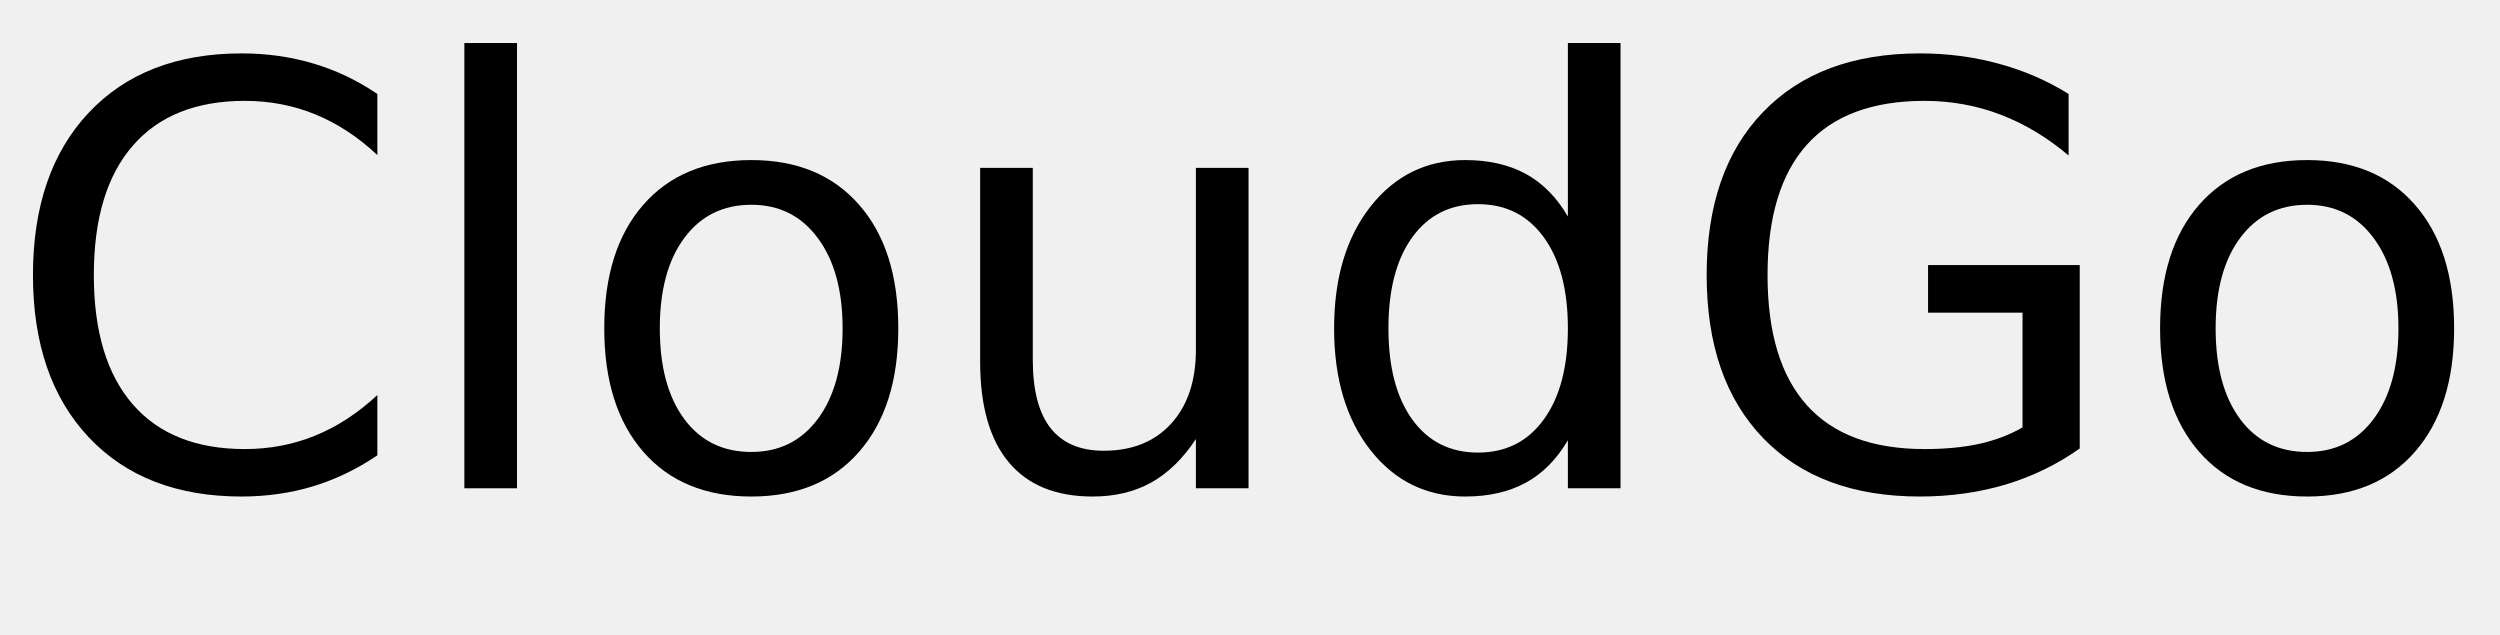
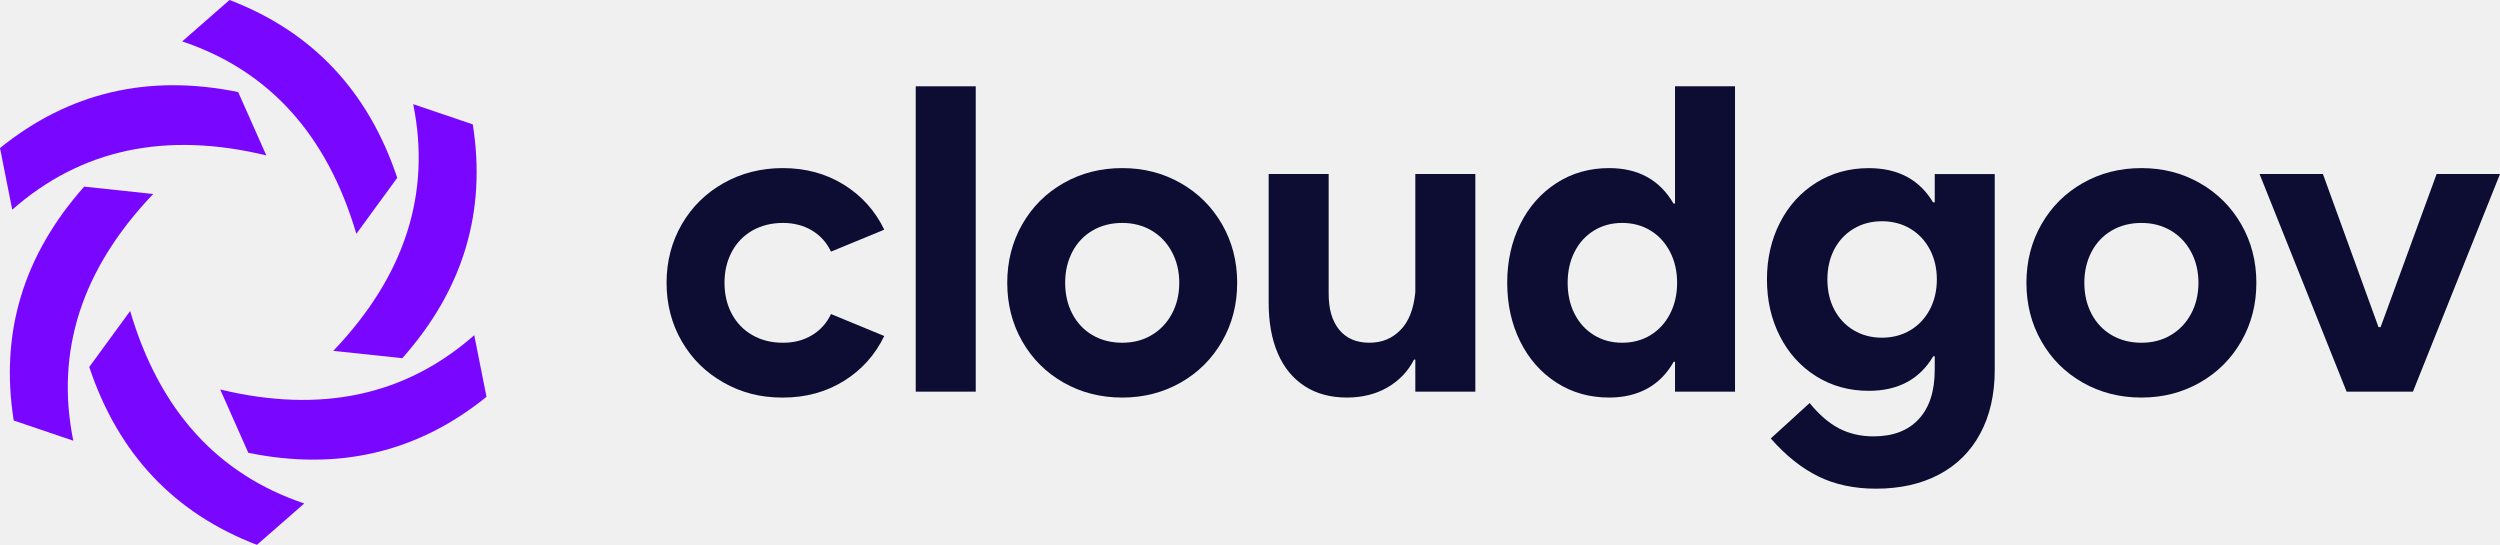
- <svg xmlns="http://www.w3.org/2000/svg" xmlns:xlink="http://www.w3.org/1999/xlink" width="256" height="65" viewBox="0 0 256 65">
+ <svg xmlns="http://www.w3.org/2000/svg" width="156" height="34" viewBox="0 0 156 34" fill="none">
+   <g clip-path="url(#clip0_437_448)">
+     <path d="M18.987 31.416L16.033 33.998C10.869 32.021 7.38 28.322 5.57 22.901L8.121 19.408C9.944 25.593 13.566 29.595 18.987 31.416Z" fill="#7906FF" />
+     <path d="M13.741 24.303C20.02 25.82 25.304 24.691 29.593 20.916L30.358 24.761C26.061 28.236 21.106 29.401 15.496 28.256L13.741 24.303Z" fill="#7906FF" />
+     <path d="M20.797 21.895C25.254 17.226 26.915 12.095 25.784 6.5L29.501 7.76C30.368 13.213 28.902 18.077 25.103 22.352L20.795 21.893L20.797 21.895Z" fill="#7906FF" />
+     <path d="M11.37 2.583L14.324 0C19.488 1.978 22.977 5.676 24.787 11.097L22.236 14.59C20.412 8.405 16.791 4.403 11.37 2.583Z" fill="#7906FF" />
+     <path d="M16.616 9.696C10.337 8.18 5.053 9.309 0.764 13.083L0 9.239C4.297 5.764 9.252 4.599 14.862 5.744L16.618 9.696H16.616Z" fill="#7906FF" />
+     <path d="M9.56 12.105C5.103 16.774 3.442 21.904 4.573 27.5L0.856 26.24C-0.012 20.785 1.454 15.921 5.253 11.646L9.56 12.105Z" fill="#7906FF" />
+     <path d="M45.156 23.874C44.048 23.251 43.177 22.394 42.544 21.301C41.911 20.209 41.594 18.992 41.594 17.649C41.594 16.306 41.911 15.089 42.544 13.997C43.177 12.904 44.048 12.047 45.156 11.424C46.264 10.801 47.495 10.489 48.848 10.489C50.272 10.489 51.541 10.834 52.652 11.522C53.764 12.211 54.606 13.146 55.177 14.332L51.855 15.701C51.583 15.131 51.184 14.69 50.662 14.378C50.139 14.067 49.534 13.911 48.848 13.911C48.162 13.911 47.503 14.068 46.95 14.385C46.397 14.701 45.968 15.144 45.664 15.714C45.36 16.285 45.209 16.93 45.209 17.649C45.209 18.369 45.36 19.014 45.664 19.584C45.968 20.154 46.397 20.597 46.95 20.913C47.503 21.228 48.136 21.387 48.848 21.387C49.561 21.387 50.139 21.232 50.662 20.92C51.185 20.608 51.583 20.167 51.855 19.597L55.177 20.966C54.606 22.15 53.764 23.087 52.652 23.776C51.539 24.464 50.272 24.809 48.848 24.809C47.425 24.809 46.264 24.497 45.156 23.876V23.874Z" fill="#0D0D33" />
+     <path d="M57.142 5.385H60.886V24.439H57.142V5.385Z" fill="#0D0D33" />
+     <path d="M66.367 23.874C65.272 23.251 64.413 22.394 63.788 21.301C63.164 20.209 62.852 18.992 62.852 17.649C62.852 16.306 63.164 15.089 63.788 13.997C64.413 12.904 65.272 12.047 66.367 11.424C67.461 10.801 68.68 10.489 70.026 10.489C71.371 10.489 72.577 10.801 73.672 11.424C74.767 12.047 75.627 12.904 76.257 13.997C76.885 15.089 77.2 16.306 77.2 17.649C77.2 18.992 76.886 20.209 76.257 21.301C75.629 22.394 74.767 23.251 73.672 23.874C72.577 24.497 71.361 24.808 70.026 24.808C68.69 24.808 67.461 24.496 66.367 23.874ZM71.858 20.913C72.395 20.597 72.817 20.154 73.124 19.584C73.431 19.014 73.586 18.369 73.586 17.649C73.586 16.93 73.431 16.285 73.124 15.714C72.817 15.144 72.395 14.701 71.858 14.385C71.322 14.07 70.71 13.911 70.026 13.911C69.341 13.911 68.714 14.068 68.174 14.385C67.634 14.7 67.214 15.144 66.915 15.714C66.616 16.285 66.466 16.93 66.466 17.649C66.466 18.369 66.616 19.014 66.915 19.584C67.214 20.154 67.634 20.597 68.174 20.913C68.714 21.228 69.332 21.387 70.026 21.387C70.72 21.387 71.323 21.23 71.858 20.913Z" fill="#0D0D33" />
+     <path d="M92.061 24.439H88.316V22.438H88.237C87.858 23.176 87.305 23.755 86.576 24.176C85.846 24.597 85.002 24.807 84.044 24.807C83.024 24.807 82.147 24.57 81.413 24.096C80.679 23.622 80.12 22.942 79.738 22.057C79.356 21.172 79.165 20.122 79.165 18.912V10.859H82.909V18.281C82.901 19.264 83.119 20.026 83.562 20.57C84.006 21.114 84.632 21.386 85.441 21.386C86.25 21.386 86.863 21.122 87.386 20.597C87.909 20.069 88.218 19.28 88.316 18.228V10.859H92.061V24.439Z" fill="#0D0D33" />
+     <path d="M104.521 24.439V22.571H104.441C104.019 23.317 103.467 23.876 102.786 24.249C102.105 24.622 101.311 24.807 100.406 24.807C99.183 24.807 98.09 24.496 97.122 23.874C96.155 23.251 95.401 22.395 94.861 21.308C94.321 20.22 94.05 19 94.05 17.649C94.05 16.298 94.321 15.078 94.861 13.99C95.401 12.903 96.155 12.047 97.122 11.424C98.089 10.801 99.183 10.489 100.406 10.489C102.225 10.489 103.565 11.225 104.427 12.7H104.521V5.385H108.265V24.439H104.521ZM102.991 20.913C103.509 20.597 103.916 20.154 104.21 19.584C104.504 19.013 104.652 18.369 104.652 17.649C104.652 16.93 104.504 16.285 104.21 15.714C103.916 15.144 103.509 14.701 102.991 14.385C102.472 14.07 101.883 13.911 101.223 13.911C100.564 13.911 99.974 14.071 99.456 14.391C98.938 14.711 98.535 15.154 98.25 15.721C97.964 16.286 97.821 16.93 97.821 17.649C97.821 18.369 97.964 19.012 98.25 19.577C98.535 20.142 98.938 20.587 99.456 20.907C99.974 21.227 100.564 21.387 101.223 21.387C101.883 21.387 102.471 21.23 102.991 20.913Z" fill="#0D0D33" />
+     <path d="M113.469 29.729C112.427 29.221 111.436 28.431 110.496 27.36L112.922 25.149C113.511 25.877 114.125 26.405 114.761 26.735C115.399 27.065 116.113 27.229 116.904 27.229C118.127 27.229 119.069 26.87 119.733 26.15C120.397 25.431 120.728 24.404 120.728 23.072V22.23H120.635C119.783 23.669 118.442 24.388 116.613 24.388C115.391 24.388 114.296 24.085 113.329 23.48C112.363 22.874 111.609 22.042 111.069 20.986C110.527 19.928 110.258 18.746 110.258 17.44C110.258 16.134 110.529 14.95 111.069 13.894C111.609 12.836 112.363 12.006 113.329 11.401C114.296 10.796 115.391 10.492 116.613 10.492C118.432 10.492 119.77 11.203 120.622 12.624H120.728V10.86H124.472V23.072C124.472 24.599 124.173 25.921 123.575 27.039C122.977 28.158 122.12 29.013 121.004 29.605C119.888 30.197 118.574 30.494 117.06 30.494C115.707 30.494 114.509 30.238 113.467 29.731L113.469 29.729ZM119.198 20.61C119.716 20.303 120.123 19.872 120.417 19.32C120.711 18.768 120.859 18.14 120.859 17.438C120.859 16.737 120.711 16.109 120.417 15.557C120.123 15.005 119.716 14.574 119.198 14.267C118.68 13.96 118.09 13.806 117.431 13.806C116.771 13.806 116.182 13.962 115.663 14.274C115.145 14.585 114.743 15.015 114.457 15.563C114.172 16.112 114.029 16.737 114.029 17.438C114.029 18.14 114.172 18.765 114.457 19.313C114.743 19.862 115.145 20.291 115.663 20.603C116.182 20.915 116.771 21.071 117.431 21.071C118.09 21.071 118.678 20.918 119.198 20.61Z" fill="#0D0D33" />
+     <path d="M129.964 23.874C128.869 23.251 128.01 22.394 127.386 21.301C126.761 20.209 126.449 18.992 126.449 17.649C126.449 16.306 126.761 15.089 127.386 13.997C128.01 12.904 128.869 12.047 129.964 11.424C131.058 10.801 132.278 10.489 133.623 10.489C134.969 10.489 136.175 10.801 137.269 11.424C138.364 12.047 139.224 12.904 139.854 13.997C140.482 15.089 140.797 16.306 140.797 17.649C140.797 18.992 140.483 20.209 139.854 21.301C139.226 22.394 138.364 23.251 137.269 23.874C136.175 24.497 134.96 24.808 133.623 24.808C132.286 24.808 131.058 24.496 129.964 23.874ZM135.455 20.913C135.992 20.597 136.414 20.154 136.721 19.584C137.028 19.014 137.183 18.369 137.183 17.649C137.183 16.93 137.028 16.285 136.721 15.714C136.414 15.144 135.992 14.701 135.455 14.385C134.919 14.07 134.307 13.911 133.623 13.911C132.939 13.911 132.311 14.068 131.771 14.385C131.231 14.7 130.811 15.144 130.512 15.714C130.213 16.285 130.063 16.93 130.063 17.649C130.063 18.369 130.213 19.014 130.512 19.584C130.811 20.154 131.231 20.597 131.771 20.913C132.311 21.228 132.929 21.387 133.623 21.387C134.317 21.387 134.919 21.23 135.455 20.913Z" fill="#0D0D33" />
+     <path d="M140.995 10.859H144.95L148.419 20.413H148.55L152.045 10.859H156L150.568 24.439H146.429L140.997 10.859H140.995Z" fill="#0D0D33" />
+   </g>
  <defs>
-     <g>
-       <g id="glyph-0-0">
-         <path d="M 38.641 -40.375 L 38.641 -34.125 C 36.648 -35.988 34.523 -37.379 32.266 -38.297 C 30.016 -39.211 27.617 -39.672 25.078 -39.672 C 20.078 -39.672 16.25 -38.141 13.594 -35.078 C 10.938 -32.023 9.609 -27.609 9.609 -21.828 C 9.609 -16.066 10.938 -11.656 13.594 -8.594 C 16.25 -5.539 20.078 -4.016 25.078 -4.016 C 27.617 -4.016 30.016 -4.473 32.266 -5.391 C 34.523 -6.305 36.648 -7.691 38.641 -9.547 L 38.641 -3.375 C 36.566 -1.969 34.375 -0.91 32.062 -0.203 C 29.75 0.492 27.305 0.844 24.734 0.844 C 18.109 0.844 12.891 -1.18 9.078 -5.234 C 5.273 -9.285 3.375 -14.816 3.375 -21.828 C 3.375 -28.859 5.273 -34.398 9.078 -38.453 C 12.891 -42.504 18.109 -44.531 24.734 -44.531 C 27.348 -44.531 29.812 -44.18 32.125 -43.484 C 34.438 -42.797 36.609 -41.758 38.641 -40.375 Z M 38.641 -40.375 " />
-       </g>
-       <g id="glyph-0-1">
-         <path d="M 5.656 -45.594 L 11.047 -45.594 L 11.047 0 L 5.656 0 Z M 5.656 -45.594 " />
-       </g>
-       <g id="glyph-0-2">
-         <path d="M 18.375 -29.031 C 15.477 -29.031 13.191 -27.898 11.516 -25.641 C 9.836 -23.391 9 -20.301 9 -16.375 C 9 -12.445 9.832 -9.352 11.5 -7.094 C 13.164 -4.844 15.457 -3.719 18.375 -3.719 C 21.238 -3.719 23.508 -4.848 25.188 -7.109 C 26.875 -9.379 27.719 -12.469 27.719 -16.375 C 27.719 -20.258 26.875 -23.336 25.188 -25.609 C 23.508 -27.891 21.238 -29.031 18.375 -29.031 Z M 18.375 -33.609 C 23.062 -33.609 26.738 -32.082 29.406 -29.031 C 32.082 -25.988 33.422 -21.77 33.422 -16.375 C 33.422 -11.008 32.082 -6.797 29.406 -3.734 C 26.738 -0.68 23.062 0.844 18.375 0.844 C 13.664 0.844 9.977 -0.68 7.312 -3.734 C 4.645 -6.797 3.312 -11.008 3.312 -16.375 C 3.312 -21.77 4.645 -25.988 7.312 -29.031 C 9.977 -32.082 13.664 -33.609 18.375 -33.609 Z M 18.375 -33.609 " />
-       </g>
-       <g id="glyph-0-3">
-         <path d="M 5.094 -12.953 L 5.094 -32.812 L 10.484 -32.812 L 10.484 -13.156 C 10.484 -10.051 11.086 -7.723 12.297 -6.172 C 13.516 -4.617 15.332 -3.844 17.75 -3.844 C 20.664 -3.844 22.969 -4.77 24.656 -6.625 C 26.344 -8.477 27.188 -11.004 27.188 -14.203 L 27.188 -32.812 L 32.578 -32.812 L 32.578 0 L 27.188 0 L 27.188 -5.047 C 25.875 -3.047 24.352 -1.562 22.625 -0.594 C 20.906 0.363 18.898 0.844 16.609 0.844 C 12.836 0.844 9.973 -0.328 8.016 -2.672 C 6.066 -5.016 5.094 -8.441 5.094 -12.953 Z M 18.656 -33.609 Z M 18.656 -33.609 " />
-       </g>
-       <g id="glyph-0-4">
-         <path d="M 27.25 -27.828 L 27.25 -45.594 L 32.641 -45.594 L 32.641 0 L 27.25 0 L 27.25 -4.922 C 26.113 -2.973 24.68 -1.523 22.953 -0.578 C 21.223 0.367 19.148 0.844 16.734 0.844 C 12.766 0.844 9.535 -0.734 7.047 -3.891 C 4.555 -7.055 3.312 -11.219 3.312 -16.375 C 3.312 -21.531 4.555 -25.691 7.047 -28.859 C 9.535 -32.023 12.766 -33.609 16.734 -33.609 C 19.148 -33.609 21.223 -33.133 22.953 -32.188 C 24.68 -31.238 26.113 -29.785 27.25 -27.828 Z M 8.875 -16.375 C 8.875 -12.414 9.688 -9.305 11.312 -7.047 C 12.945 -4.785 15.191 -3.656 18.047 -3.656 C 20.898 -3.656 23.145 -4.785 24.781 -7.047 C 26.426 -9.305 27.25 -12.414 27.25 -16.375 C 27.25 -20.344 26.426 -23.453 24.781 -25.703 C 23.145 -27.961 20.898 -29.094 18.047 -29.094 C 15.191 -29.094 12.945 -27.961 11.312 -25.703 C 9.688 -23.453 8.875 -20.344 8.875 -16.375 Z M 8.875 -16.375 " />
-       </g>
-       <g id="glyph-0-5">
-         <path d="M 35.719 -6.234 L 35.719 -17.984 L 26.047 -17.984 L 26.047 -22.859 L 41.578 -22.859 L 41.578 -4.078 C 39.285 -2.453 36.766 -1.223 34.016 -0.391 C 31.266 0.43 28.328 0.844 25.203 0.844 C 18.359 0.844 13.008 -1.148 9.156 -5.141 C 5.301 -9.141 3.375 -14.703 3.375 -21.828 C 3.375 -28.973 5.301 -34.539 9.156 -38.531 C 13.008 -42.531 18.359 -44.531 25.203 -44.531 C 28.047 -44.531 30.75 -44.176 33.312 -43.469 C 35.883 -42.77 38.258 -41.738 40.438 -40.375 L 40.438 -34.078 C 38.25 -35.93 35.922 -37.328 33.453 -38.266 C 30.992 -39.203 28.406 -39.672 25.688 -39.672 C 20.344 -39.672 16.328 -38.176 13.641 -35.188 C 10.953 -32.195 9.609 -27.742 9.609 -21.828 C 9.609 -15.93 10.953 -11.488 13.641 -8.5 C 16.328 -5.508 20.344 -4.016 25.688 -4.016 C 27.781 -4.016 29.645 -4.191 31.281 -4.547 C 32.926 -4.91 34.406 -5.473 35.719 -6.234 Z M 35.719 -6.234 " />
-       </g>
-       <g id="glyph-0-6">
-         <path d="M 1.781 -32.812 L 7.5 -32.812 L 17.75 -5.281 L 28.016 -32.812 L 33.719 -32.812 L 21.422 0 L 14.094 0 Z M 1.781 -32.812 " />
-       </g>
-     </g>
+     <clipPath id="clip0_437_448">
+       <rect width="156" height="34" fill="white" />
+     </clipPath>
  </defs>
-   <g fill="rgb(0%, 0%, 0%)" fill-opacity="1">
-     <use xlink:href="#glyph-0-0" x="0" y="50" />
-     <use xlink:href="#glyph-0-1" x="41.895" y="50" />
-     <use xlink:href="#glyph-0-2" x="58.564" y="50" />
-     <use xlink:href="#glyph-0-3" x="95.273" y="50" />
-     <use xlink:href="#glyph-0-4" x="133.301" y="50" />
-     <use xlink:href="#glyph-0-5" x="171.387" y="50" />
-     <use xlink:href="#glyph-0-2" x="217.881" y="50" />
-     <use xlink:href="#glyph-0-6" x="254.59" y="50" />
-   </g>
</svg>
